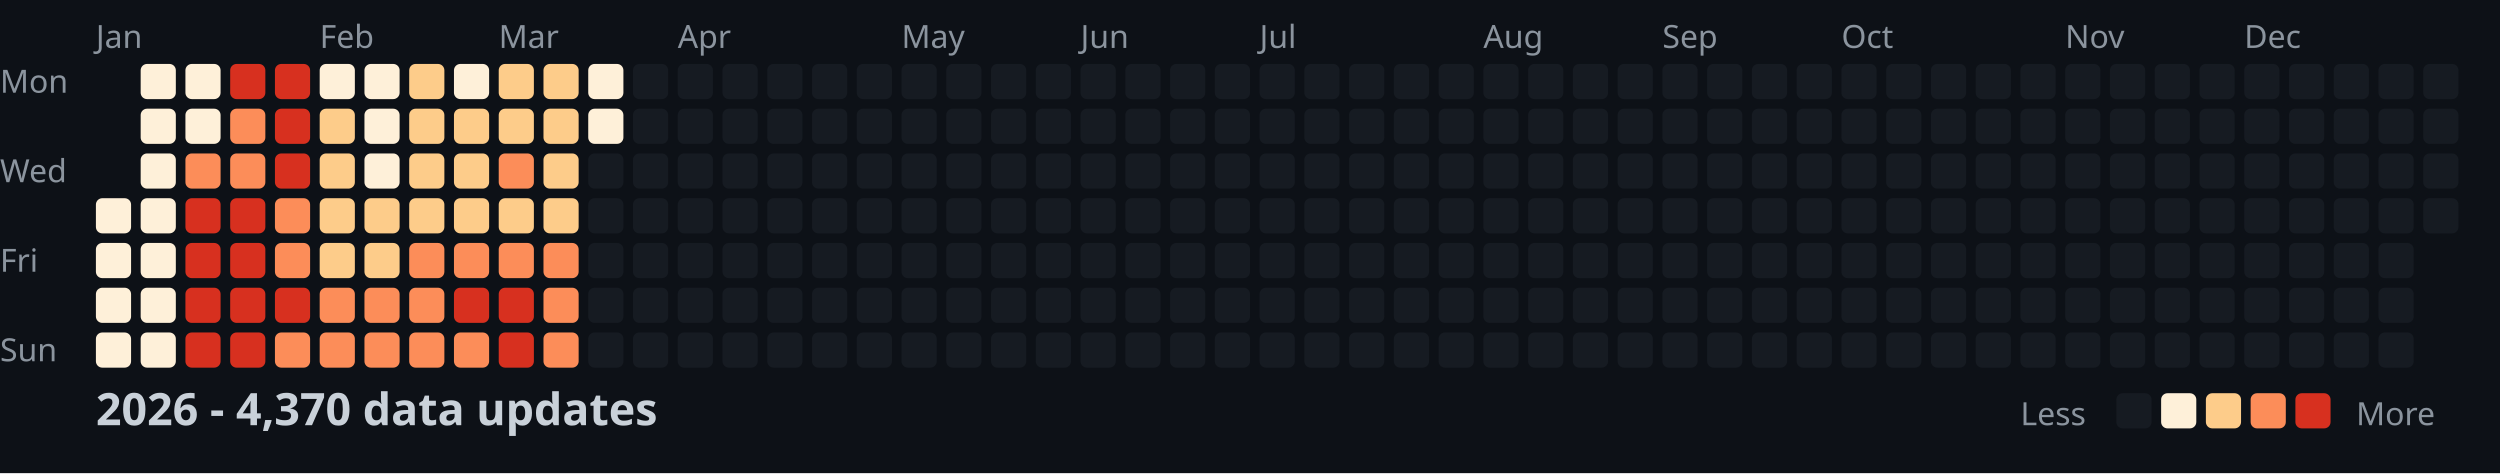
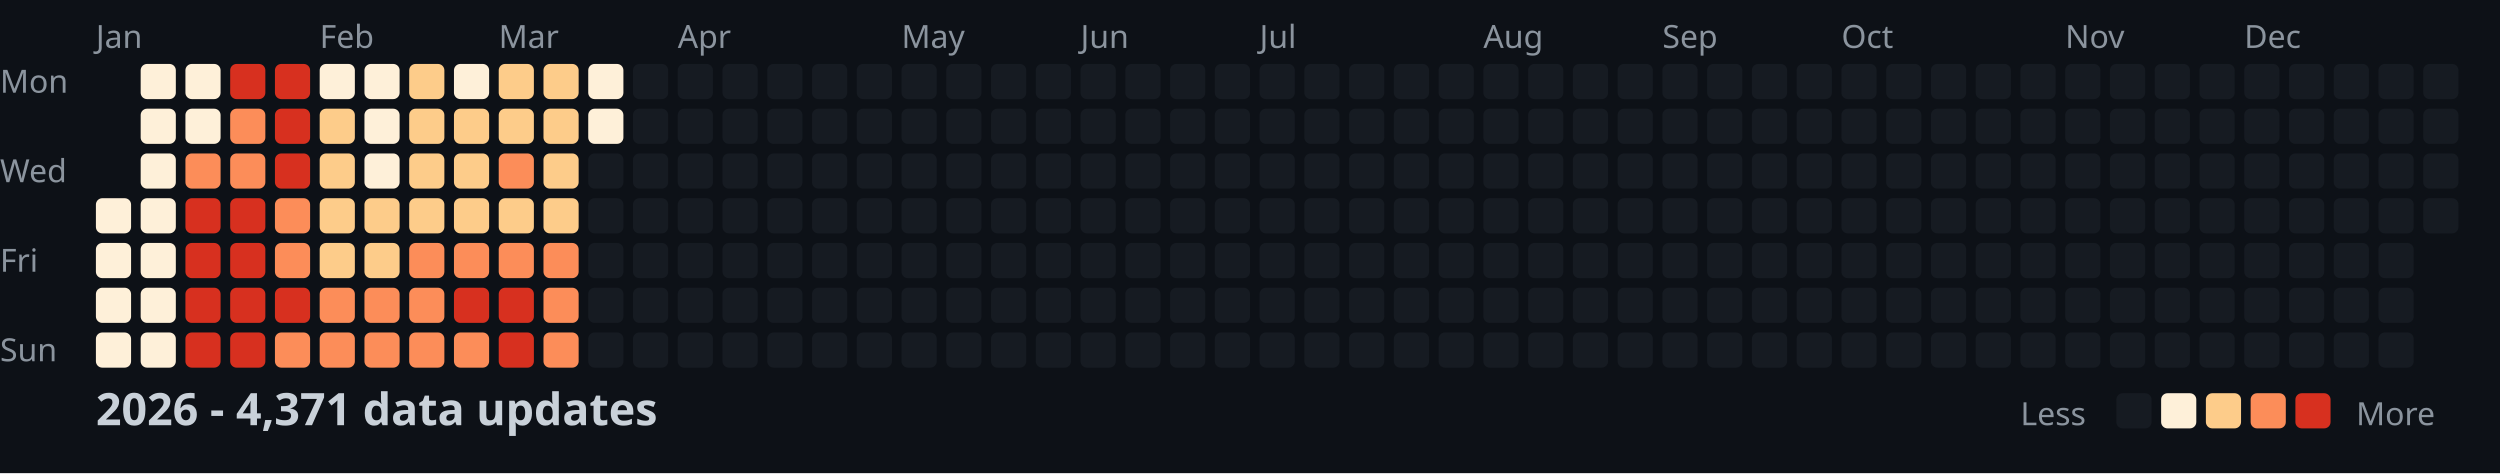
<svg xmlns="http://www.w3.org/2000/svg" width="782" height="148">
  <style>
    .month { font: 10px sans-serif; fill: #8b949e; }
    .day { font: 10px sans-serif; fill: #8b949e; }
    .title { font: bold 14px sans-serif; fill: #c9d1d9; }
    .legend { font: 10px sans-serif; fill: #8b949e; }
  </style>
  <rect width="100%" height="100%" fill="#0d1117" />
  <text x="0" y="29" class="day">Mon</text>
  <text x="0" y="57" class="day">Wed</text>
  <text x="0" y="85" class="day">Fri</text>
  <text x="0" y="113" class="day">Sun</text>
  <text x="30" y="15" class="month">Jan</text>
  <text x="100" y="15" class="month">Feb</text>
  <text x="156" y="15" class="month">Mar</text>
  <text x="212" y="15" class="month">Apr</text>
  <text x="282" y="15" class="month">May</text>
  <text x="338" y="15" class="month">Jun</text>
  <text x="394" y="15" class="month">Jul</text>
  <text x="464" y="15" class="month">Aug</text>
  <text x="520" y="15" class="month">Sep</text>
  <text x="576" y="15" class="month">Oct</text>
  <text x="646" y="15" class="month">Nov</text>
  <text x="702" y="15" class="month">Dec</text>
  <rect x="30" y="62" width="11" height="11" fill="#fef0d9" rx="2" />
  <rect x="30" y="76" width="11" height="11" fill="#fef0d9" rx="2" />
  <rect x="30" y="90" width="11" height="11" fill="#fef0d9" rx="2" />
  <rect x="30" y="104" width="11" height="11" fill="#fef0d9" rx="2" />
  <rect x="44" y="20" width="11" height="11" fill="#fef0d9" rx="2" />
  <rect x="44" y="34" width="11" height="11" fill="#fef0d9" rx="2" />
  <rect x="44" y="48" width="11" height="11" fill="#fef0d9" rx="2" />
  <rect x="44" y="62" width="11" height="11" fill="#fef0d9" rx="2" />
  <rect x="44" y="76" width="11" height="11" fill="#fef0d9" rx="2" />
  <rect x="44" y="90" width="11" height="11" fill="#fef0d9" rx="2" />
  <rect x="44" y="104" width="11" height="11" fill="#fef0d9" rx="2" />
  <rect x="58" y="20" width="11" height="11" fill="#fef0d9" rx="2" />
  <rect x="58" y="34" width="11" height="11" fill="#fef0d9" rx="2" />
  <rect x="58" y="48" width="11" height="11" fill="#fc8d59" rx="2" />
  <rect x="58" y="62" width="11" height="11" fill="#d7301f" rx="2" />
  <rect x="58" y="76" width="11" height="11" fill="#d7301f" rx="2" />
  <rect x="58" y="90" width="11" height="11" fill="#d7301f" rx="2" />
  <rect x="58" y="104" width="11" height="11" fill="#d7301f" rx="2" />
  <rect x="72" y="20" width="11" height="11" fill="#d7301f" rx="2" />
  <rect x="72" y="34" width="11" height="11" fill="#fc8d59" rx="2" />
  <rect x="72" y="48" width="11" height="11" fill="#fc8d59" rx="2" />
  <rect x="72" y="62" width="11" height="11" fill="#d7301f" rx="2" />
  <rect x="72" y="76" width="11" height="11" fill="#d7301f" rx="2" />
  <rect x="72" y="90" width="11" height="11" fill="#d7301f" rx="2" />
  <rect x="72" y="104" width="11" height="11" fill="#d7301f" rx="2" />
  <rect x="86" y="20" width="11" height="11" fill="#d7301f" rx="2" />
  <rect x="86" y="34" width="11" height="11" fill="#d7301f" rx="2" />
  <rect x="86" y="48" width="11" height="11" fill="#d7301f" rx="2" />
  <rect x="86" y="62" width="11" height="11" fill="#fc8d59" rx="2" />
  <rect x="86" y="76" width="11" height="11" fill="#fc8d59" rx="2" />
  <rect x="86" y="90" width="11" height="11" fill="#d7301f" rx="2" />
  <rect x="86" y="104" width="11" height="11" fill="#fc8d59" rx="2" />
  <rect x="100" y="20" width="11" height="11" fill="#fef0d9" rx="2" />
  <rect x="100" y="34" width="11" height="11" fill="#fdcc8a" rx="2" />
  <rect x="100" y="48" width="11" height="11" fill="#fdcc8a" rx="2" />
  <rect x="100" y="62" width="11" height="11" fill="#fdcc8a" rx="2" />
  <rect x="100" y="76" width="11" height="11" fill="#fdcc8a" rx="2" />
  <rect x="100" y="90" width="11" height="11" fill="#fc8d59" rx="2" />
  <rect x="100" y="104" width="11" height="11" fill="#fc8d59" rx="2" />
  <rect x="114" y="20" width="11" height="11" fill="#fef0d9" rx="2" />
  <rect x="114" y="34" width="11" height="11" fill="#fef0d9" rx="2" />
  <rect x="114" y="48" width="11" height="11" fill="#fef0d9" rx="2" />
  <rect x="114" y="62" width="11" height="11" fill="#fdcc8a" rx="2" />
  <rect x="114" y="76" width="11" height="11" fill="#fdcc8a" rx="2" />
  <rect x="114" y="90" width="11" height="11" fill="#fc8d59" rx="2" />
  <rect x="114" y="104" width="11" height="11" fill="#fc8d59" rx="2" />
  <rect x="128" y="20" width="11" height="11" fill="#fdcc8a" rx="2" />
  <rect x="128" y="34" width="11" height="11" fill="#fdcc8a" rx="2" />
  <rect x="128" y="48" width="11" height="11" fill="#fdcc8a" rx="2" />
  <rect x="128" y="62" width="11" height="11" fill="#fdcc8a" rx="2" />
  <rect x="128" y="76" width="11" height="11" fill="#fc8d59" rx="2" />
  <rect x="128" y="90" width="11" height="11" fill="#fc8d59" rx="2" />
  <rect x="128" y="104" width="11" height="11" fill="#fc8d59" rx="2" />
  <rect x="142" y="20" width="11" height="11" fill="#fef0d9" rx="2" />
  <rect x="142" y="34" width="11" height="11" fill="#fdcc8a" rx="2" />
  <rect x="142" y="48" width="11" height="11" fill="#fdcc8a" rx="2" />
  <rect x="142" y="62" width="11" height="11" fill="#fdcc8a" rx="2" />
  <rect x="142" y="76" width="11" height="11" fill="#fc8d59" rx="2" />
  <rect x="142" y="90" width="11" height="11" fill="#d7301f" rx="2" />
  <rect x="142" y="104" width="11" height="11" fill="#fc8d59" rx="2" />
  <rect x="156" y="20" width="11" height="11" fill="#fdcc8a" rx="2" />
  <rect x="156" y="34" width="11" height="11" fill="#fdcc8a" rx="2" />
  <rect x="156" y="48" width="11" height="11" fill="#fc8d59" rx="2" />
  <rect x="156" y="62" width="11" height="11" fill="#fdcc8a" rx="2" />
  <rect x="156" y="76" width="11" height="11" fill="#fc8d59" rx="2" />
  <rect x="156" y="90" width="11" height="11" fill="#d7301f" rx="2" />
  <rect x="156" y="104" width="11" height="11" fill="#d7301f" rx="2" />
  <rect x="170" y="20" width="11" height="11" fill="#fdcc8a" rx="2" />
  <rect x="170" y="34" width="11" height="11" fill="#fdcc8a" rx="2" />
  <rect x="170" y="48" width="11" height="11" fill="#fdcc8a" rx="2" />
  <rect x="170" y="62" width="11" height="11" fill="#fdcc8a" rx="2" />
  <rect x="170" y="76" width="11" height="11" fill="#fc8d59" rx="2" />
  <rect x="170" y="90" width="11" height="11" fill="#fc8d59" rx="2" />
  <rect x="170" y="104" width="11" height="11" fill="#fc8d59" rx="2" />
  <rect x="184" y="20" width="11" height="11" fill="#fef0d9" rx="2" />
  <rect x="184" y="34" width="11" height="11" fill="#fef0d9" rx="2" />
  <rect x="184" y="48" width="11" height="11" fill="#161b22" rx="2" />
  <rect x="184" y="62" width="11" height="11" fill="#161b22" rx="2" />
  <rect x="184" y="76" width="11" height="11" fill="#161b22" rx="2" />
  <rect x="184" y="90" width="11" height="11" fill="#161b22" rx="2" />
  <rect x="184" y="104" width="11" height="11" fill="#161b22" rx="2" />
  <rect x="198" y="20" width="11" height="11" fill="#161b22" rx="2" />
  <rect x="198" y="34" width="11" height="11" fill="#161b22" rx="2" />
  <rect x="198" y="48" width="11" height="11" fill="#161b22" rx="2" />
  <rect x="198" y="62" width="11" height="11" fill="#161b22" rx="2" />
  <rect x="198" y="76" width="11" height="11" fill="#161b22" rx="2" />
  <rect x="198" y="90" width="11" height="11" fill="#161b22" rx="2" />
  <rect x="198" y="104" width="11" height="11" fill="#161b22" rx="2" />
  <rect x="212" y="20" width="11" height="11" fill="#161b22" rx="2" />
  <rect x="212" y="34" width="11" height="11" fill="#161b22" rx="2" />
  <rect x="212" y="48" width="11" height="11" fill="#161b22" rx="2" />
  <rect x="212" y="62" width="11" height="11" fill="#161b22" rx="2" />
  <rect x="212" y="76" width="11" height="11" fill="#161b22" rx="2" />
  <rect x="212" y="90" width="11" height="11" fill="#161b22" rx="2" />
  <rect x="212" y="104" width="11" height="11" fill="#161b22" rx="2" />
  <rect x="226" y="20" width="11" height="11" fill="#161b22" rx="2" />
  <rect x="226" y="34" width="11" height="11" fill="#161b22" rx="2" />
  <rect x="226" y="48" width="11" height="11" fill="#161b22" rx="2" />
  <rect x="226" y="62" width="11" height="11" fill="#161b22" rx="2" />
  <rect x="226" y="76" width="11" height="11" fill="#161b22" rx="2" />
  <rect x="226" y="90" width="11" height="11" fill="#161b22" rx="2" />
  <rect x="226" y="104" width="11" height="11" fill="#161b22" rx="2" />
  <rect x="240" y="20" width="11" height="11" fill="#161b22" rx="2" />
  <rect x="240" y="34" width="11" height="11" fill="#161b22" rx="2" />
  <rect x="240" y="48" width="11" height="11" fill="#161b22" rx="2" />
  <rect x="240" y="62" width="11" height="11" fill="#161b22" rx="2" />
  <rect x="240" y="76" width="11" height="11" fill="#161b22" rx="2" />
  <rect x="240" y="90" width="11" height="11" fill="#161b22" rx="2" />
  <rect x="240" y="104" width="11" height="11" fill="#161b22" rx="2" />
  <rect x="254" y="20" width="11" height="11" fill="#161b22" rx="2" />
  <rect x="254" y="34" width="11" height="11" fill="#161b22" rx="2" />
  <rect x="254" y="48" width="11" height="11" fill="#161b22" rx="2" />
  <rect x="254" y="62" width="11" height="11" fill="#161b22" rx="2" />
  <rect x="254" y="76" width="11" height="11" fill="#161b22" rx="2" />
  <rect x="254" y="90" width="11" height="11" fill="#161b22" rx="2" />
  <rect x="254" y="104" width="11" height="11" fill="#161b22" rx="2" />
  <rect x="268" y="20" width="11" height="11" fill="#161b22" rx="2" />
  <rect x="268" y="34" width="11" height="11" fill="#161b22" rx="2" />
  <rect x="268" y="48" width="11" height="11" fill="#161b22" rx="2" />
  <rect x="268" y="62" width="11" height="11" fill="#161b22" rx="2" />
  <rect x="268" y="76" width="11" height="11" fill="#161b22" rx="2" />
  <rect x="268" y="90" width="11" height="11" fill="#161b22" rx="2" />
  <rect x="268" y="104" width="11" height="11" fill="#161b22" rx="2" />
  <rect x="282" y="20" width="11" height="11" fill="#161b22" rx="2" />
  <rect x="282" y="34" width="11" height="11" fill="#161b22" rx="2" />
  <rect x="282" y="48" width="11" height="11" fill="#161b22" rx="2" />
  <rect x="282" y="62" width="11" height="11" fill="#161b22" rx="2" />
  <rect x="282" y="76" width="11" height="11" fill="#161b22" rx="2" />
  <rect x="282" y="90" width="11" height="11" fill="#161b22" rx="2" />
  <rect x="282" y="104" width="11" height="11" fill="#161b22" rx="2" />
  <rect x="296" y="20" width="11" height="11" fill="#161b22" rx="2" />
  <rect x="296" y="34" width="11" height="11" fill="#161b22" rx="2" />
  <rect x="296" y="48" width="11" height="11" fill="#161b22" rx="2" />
  <rect x="296" y="62" width="11" height="11" fill="#161b22" rx="2" />
  <rect x="296" y="76" width="11" height="11" fill="#161b22" rx="2" />
  <rect x="296" y="90" width="11" height="11" fill="#161b22" rx="2" />
  <rect x="296" y="104" width="11" height="11" fill="#161b22" rx="2" />
  <rect x="310" y="20" width="11" height="11" fill="#161b22" rx="2" />
  <rect x="310" y="34" width="11" height="11" fill="#161b22" rx="2" />
  <rect x="310" y="48" width="11" height="11" fill="#161b22" rx="2" />
  <rect x="310" y="62" width="11" height="11" fill="#161b22" rx="2" />
  <rect x="310" y="76" width="11" height="11" fill="#161b22" rx="2" />
  <rect x="310" y="90" width="11" height="11" fill="#161b22" rx="2" />
  <rect x="310" y="104" width="11" height="11" fill="#161b22" rx="2" />
  <rect x="324" y="20" width="11" height="11" fill="#161b22" rx="2" />
  <rect x="324" y="34" width="11" height="11" fill="#161b22" rx="2" />
  <rect x="324" y="48" width="11" height="11" fill="#161b22" rx="2" />
  <rect x="324" y="62" width="11" height="11" fill="#161b22" rx="2" />
  <rect x="324" y="76" width="11" height="11" fill="#161b22" rx="2" />
  <rect x="324" y="90" width="11" height="11" fill="#161b22" rx="2" />
  <rect x="324" y="104" width="11" height="11" fill="#161b22" rx="2" />
  <rect x="338" y="20" width="11" height="11" fill="#161b22" rx="2" />
  <rect x="338" y="34" width="11" height="11" fill="#161b22" rx="2" />
  <rect x="338" y="48" width="11" height="11" fill="#161b22" rx="2" />
  <rect x="338" y="62" width="11" height="11" fill="#161b22" rx="2" />
  <rect x="338" y="76" width="11" height="11" fill="#161b22" rx="2" />
  <rect x="338" y="90" width="11" height="11" fill="#161b22" rx="2" />
  <rect x="338" y="104" width="11" height="11" fill="#161b22" rx="2" />
  <rect x="352" y="20" width="11" height="11" fill="#161b22" rx="2" />
  <rect x="352" y="34" width="11" height="11" fill="#161b22" rx="2" />
  <rect x="352" y="48" width="11" height="11" fill="#161b22" rx="2" />
  <rect x="352" y="62" width="11" height="11" fill="#161b22" rx="2" />
  <rect x="352" y="76" width="11" height="11" fill="#161b22" rx="2" />
  <rect x="352" y="90" width="11" height="11" fill="#161b22" rx="2" />
  <rect x="352" y="104" width="11" height="11" fill="#161b22" rx="2" />
  <rect x="366" y="20" width="11" height="11" fill="#161b22" rx="2" />
  <rect x="366" y="34" width="11" height="11" fill="#161b22" rx="2" />
  <rect x="366" y="48" width="11" height="11" fill="#161b22" rx="2" />
  <rect x="366" y="62" width="11" height="11" fill="#161b22" rx="2" />
  <rect x="366" y="76" width="11" height="11" fill="#161b22" rx="2" />
  <rect x="366" y="90" width="11" height="11" fill="#161b22" rx="2" />
  <rect x="366" y="104" width="11" height="11" fill="#161b22" rx="2" />
  <rect x="380" y="20" width="11" height="11" fill="#161b22" rx="2" />
  <rect x="380" y="34" width="11" height="11" fill="#161b22" rx="2" />
  <rect x="380" y="48" width="11" height="11" fill="#161b22" rx="2" />
  <rect x="380" y="62" width="11" height="11" fill="#161b22" rx="2" />
  <rect x="380" y="76" width="11" height="11" fill="#161b22" rx="2" />
  <rect x="380" y="90" width="11" height="11" fill="#161b22" rx="2" />
  <rect x="380" y="104" width="11" height="11" fill="#161b22" rx="2" />
  <rect x="394" y="20" width="11" height="11" fill="#161b22" rx="2" />
  <rect x="394" y="34" width="11" height="11" fill="#161b22" rx="2" />
  <rect x="394" y="48" width="11" height="11" fill="#161b22" rx="2" />
  <rect x="394" y="62" width="11" height="11" fill="#161b22" rx="2" />
  <rect x="394" y="76" width="11" height="11" fill="#161b22" rx="2" />
  <rect x="394" y="90" width="11" height="11" fill="#161b22" rx="2" />
  <rect x="394" y="104" width="11" height="11" fill="#161b22" rx="2" />
  <rect x="408" y="20" width="11" height="11" fill="#161b22" rx="2" />
  <rect x="408" y="34" width="11" height="11" fill="#161b22" rx="2" />
  <rect x="408" y="48" width="11" height="11" fill="#161b22" rx="2" />
  <rect x="408" y="62" width="11" height="11" fill="#161b22" rx="2" />
  <rect x="408" y="76" width="11" height="11" fill="#161b22" rx="2" />
  <rect x="408" y="90" width="11" height="11" fill="#161b22" rx="2" />
  <rect x="408" y="104" width="11" height="11" fill="#161b22" rx="2" />
  <rect x="422" y="20" width="11" height="11" fill="#161b22" rx="2" />
  <rect x="422" y="34" width="11" height="11" fill="#161b22" rx="2" />
  <rect x="422" y="48" width="11" height="11" fill="#161b22" rx="2" />
  <rect x="422" y="62" width="11" height="11" fill="#161b22" rx="2" />
  <rect x="422" y="76" width="11" height="11" fill="#161b22" rx="2" />
  <rect x="422" y="90" width="11" height="11" fill="#161b22" rx="2" />
  <rect x="422" y="104" width="11" height="11" fill="#161b22" rx="2" />
  <rect x="436" y="20" width="11" height="11" fill="#161b22" rx="2" />
  <rect x="436" y="34" width="11" height="11" fill="#161b22" rx="2" />
  <rect x="436" y="48" width="11" height="11" fill="#161b22" rx="2" />
  <rect x="436" y="62" width="11" height="11" fill="#161b22" rx="2" />
  <rect x="436" y="76" width="11" height="11" fill="#161b22" rx="2" />
  <rect x="436" y="90" width="11" height="11" fill="#161b22" rx="2" />
  <rect x="436" y="104" width="11" height="11" fill="#161b22" rx="2" />
  <rect x="450" y="20" width="11" height="11" fill="#161b22" rx="2" />
  <rect x="450" y="34" width="11" height="11" fill="#161b22" rx="2" />
  <rect x="450" y="48" width="11" height="11" fill="#161b22" rx="2" />
  <rect x="450" y="62" width="11" height="11" fill="#161b22" rx="2" />
  <rect x="450" y="76" width="11" height="11" fill="#161b22" rx="2" />
  <rect x="450" y="90" width="11" height="11" fill="#161b22" rx="2" />
  <rect x="450" y="104" width="11" height="11" fill="#161b22" rx="2" />
  <rect x="464" y="20" width="11" height="11" fill="#161b22" rx="2" />
  <rect x="464" y="34" width="11" height="11" fill="#161b22" rx="2" />
  <rect x="464" y="48" width="11" height="11" fill="#161b22" rx="2" />
  <rect x="464" y="62" width="11" height="11" fill="#161b22" rx="2" />
  <rect x="464" y="76" width="11" height="11" fill="#161b22" rx="2" />
  <rect x="464" y="90" width="11" height="11" fill="#161b22" rx="2" />
  <rect x="464" y="104" width="11" height="11" fill="#161b22" rx="2" />
  <rect x="478" y="20" width="11" height="11" fill="#161b22" rx="2" />
  <rect x="478" y="34" width="11" height="11" fill="#161b22" rx="2" />
  <rect x="478" y="48" width="11" height="11" fill="#161b22" rx="2" />
  <rect x="478" y="62" width="11" height="11" fill="#161b22" rx="2" />
  <rect x="478" y="76" width="11" height="11" fill="#161b22" rx="2" />
  <rect x="478" y="90" width="11" height="11" fill="#161b22" rx="2" />
  <rect x="478" y="104" width="11" height="11" fill="#161b22" rx="2" />
  <rect x="492" y="20" width="11" height="11" fill="#161b22" rx="2" />
  <rect x="492" y="34" width="11" height="11" fill="#161b22" rx="2" />
  <rect x="492" y="48" width="11" height="11" fill="#161b22" rx="2" />
  <rect x="492" y="62" width="11" height="11" fill="#161b22" rx="2" />
  <rect x="492" y="76" width="11" height="11" fill="#161b22" rx="2" />
  <rect x="492" y="90" width="11" height="11" fill="#161b22" rx="2" />
  <rect x="492" y="104" width="11" height="11" fill="#161b22" rx="2" />
  <rect x="506" y="20" width="11" height="11" fill="#161b22" rx="2" />
  <rect x="506" y="34" width="11" height="11" fill="#161b22" rx="2" />
  <rect x="506" y="48" width="11" height="11" fill="#161b22" rx="2" />
  <rect x="506" y="62" width="11" height="11" fill="#161b22" rx="2" />
  <rect x="506" y="76" width="11" height="11" fill="#161b22" rx="2" />
  <rect x="506" y="90" width="11" height="11" fill="#161b22" rx="2" />
  <rect x="506" y="104" width="11" height="11" fill="#161b22" rx="2" />
  <rect x="520" y="20" width="11" height="11" fill="#161b22" rx="2" />
  <rect x="520" y="34" width="11" height="11" fill="#161b22" rx="2" />
  <rect x="520" y="48" width="11" height="11" fill="#161b22" rx="2" />
  <rect x="520" y="62" width="11" height="11" fill="#161b22" rx="2" />
  <rect x="520" y="76" width="11" height="11" fill="#161b22" rx="2" />
  <rect x="520" y="90" width="11" height="11" fill="#161b22" rx="2" />
  <rect x="520" y="104" width="11" height="11" fill="#161b22" rx="2" />
  <rect x="534" y="20" width="11" height="11" fill="#161b22" rx="2" />
  <rect x="534" y="34" width="11" height="11" fill="#161b22" rx="2" />
  <rect x="534" y="48" width="11" height="11" fill="#161b22" rx="2" />
  <rect x="534" y="62" width="11" height="11" fill="#161b22" rx="2" />
  <rect x="534" y="76" width="11" height="11" fill="#161b22" rx="2" />
  <rect x="534" y="90" width="11" height="11" fill="#161b22" rx="2" />
  <rect x="534" y="104" width="11" height="11" fill="#161b22" rx="2" />
  <rect x="548" y="20" width="11" height="11" fill="#161b22" rx="2" />
  <rect x="548" y="34" width="11" height="11" fill="#161b22" rx="2" />
  <rect x="548" y="48" width="11" height="11" fill="#161b22" rx="2" />
  <rect x="548" y="62" width="11" height="11" fill="#161b22" rx="2" />
  <rect x="548" y="76" width="11" height="11" fill="#161b22" rx="2" />
  <rect x="548" y="90" width="11" height="11" fill="#161b22" rx="2" />
  <rect x="548" y="104" width="11" height="11" fill="#161b22" rx="2" />
  <rect x="562" y="20" width="11" height="11" fill="#161b22" rx="2" />
  <rect x="562" y="34" width="11" height="11" fill="#161b22" rx="2" />
  <rect x="562" y="48" width="11" height="11" fill="#161b22" rx="2" />
  <rect x="562" y="62" width="11" height="11" fill="#161b22" rx="2" />
  <rect x="562" y="76" width="11" height="11" fill="#161b22" rx="2" />
  <rect x="562" y="90" width="11" height="11" fill="#161b22" rx="2" />
  <rect x="562" y="104" width="11" height="11" fill="#161b22" rx="2" />
  <rect x="576" y="20" width="11" height="11" fill="#161b22" rx="2" />
  <rect x="576" y="34" width="11" height="11" fill="#161b22" rx="2" />
  <rect x="576" y="48" width="11" height="11" fill="#161b22" rx="2" />
  <rect x="576" y="62" width="11" height="11" fill="#161b22" rx="2" />
  <rect x="576" y="76" width="11" height="11" fill="#161b22" rx="2" />
  <rect x="576" y="90" width="11" height="11" fill="#161b22" rx="2" />
  <rect x="576" y="104" width="11" height="11" fill="#161b22" rx="2" />
  <rect x="590" y="20" width="11" height="11" fill="#161b22" rx="2" />
  <rect x="590" y="34" width="11" height="11" fill="#161b22" rx="2" />
  <rect x="590" y="48" width="11" height="11" fill="#161b22" rx="2" />
  <rect x="590" y="62" width="11" height="11" fill="#161b22" rx="2" />
  <rect x="590" y="76" width="11" height="11" fill="#161b22" rx="2" />
  <rect x="590" y="90" width="11" height="11" fill="#161b22" rx="2" />
  <rect x="590" y="104" width="11" height="11" fill="#161b22" rx="2" />
  <rect x="604" y="20" width="11" height="11" fill="#161b22" rx="2" />
  <rect x="604" y="34" width="11" height="11" fill="#161b22" rx="2" />
  <rect x="604" y="48" width="11" height="11" fill="#161b22" rx="2" />
  <rect x="604" y="62" width="11" height="11" fill="#161b22" rx="2" />
  <rect x="604" y="76" width="11" height="11" fill="#161b22" rx="2" />
  <rect x="604" y="90" width="11" height="11" fill="#161b22" rx="2" />
  <rect x="604" y="104" width="11" height="11" fill="#161b22" rx="2" />
  <rect x="618" y="20" width="11" height="11" fill="#161b22" rx="2" />
  <rect x="618" y="34" width="11" height="11" fill="#161b22" rx="2" />
  <rect x="618" y="48" width="11" height="11" fill="#161b22" rx="2" />
  <rect x="618" y="62" width="11" height="11" fill="#161b22" rx="2" />
  <rect x="618" y="76" width="11" height="11" fill="#161b22" rx="2" />
  <rect x="618" y="90" width="11" height="11" fill="#161b22" rx="2" />
  <rect x="618" y="104" width="11" height="11" fill="#161b22" rx="2" />
  <rect x="632" y="20" width="11" height="11" fill="#161b22" rx="2" />
  <rect x="632" y="34" width="11" height="11" fill="#161b22" rx="2" />
  <rect x="632" y="48" width="11" height="11" fill="#161b22" rx="2" />
  <rect x="632" y="62" width="11" height="11" fill="#161b22" rx="2" />
  <rect x="632" y="76" width="11" height="11" fill="#161b22" rx="2" />
  <rect x="632" y="90" width="11" height="11" fill="#161b22" rx="2" />
  <rect x="632" y="104" width="11" height="11" fill="#161b22" rx="2" />
  <rect x="646" y="20" width="11" height="11" fill="#161b22" rx="2" />
  <rect x="646" y="34" width="11" height="11" fill="#161b22" rx="2" />
  <rect x="646" y="48" width="11" height="11" fill="#161b22" rx="2" />
  <rect x="646" y="62" width="11" height="11" fill="#161b22" rx="2" />
  <rect x="646" y="76" width="11" height="11" fill="#161b22" rx="2" />
  <rect x="646" y="90" width="11" height="11" fill="#161b22" rx="2" />
  <rect x="646" y="104" width="11" height="11" fill="#161b22" rx="2" />
  <rect x="660" y="20" width="11" height="11" fill="#161b22" rx="2" />
  <rect x="660" y="34" width="11" height="11" fill="#161b22" rx="2" />
  <rect x="660" y="48" width="11" height="11" fill="#161b22" rx="2" />
  <rect x="660" y="62" width="11" height="11" fill="#161b22" rx="2" />
  <rect x="660" y="76" width="11" height="11" fill="#161b22" rx="2" />
  <rect x="660" y="90" width="11" height="11" fill="#161b22" rx="2" />
  <rect x="660" y="104" width="11" height="11" fill="#161b22" rx="2" />
  <rect x="674" y="20" width="11" height="11" fill="#161b22" rx="2" />
  <rect x="674" y="34" width="11" height="11" fill="#161b22" rx="2" />
  <rect x="674" y="48" width="11" height="11" fill="#161b22" rx="2" />
  <rect x="674" y="62" width="11" height="11" fill="#161b22" rx="2" />
  <rect x="674" y="76" width="11" height="11" fill="#161b22" rx="2" />
  <rect x="674" y="90" width="11" height="11" fill="#161b22" rx="2" />
  <rect x="674" y="104" width="11" height="11" fill="#161b22" rx="2" />
  <rect x="688" y="20" width="11" height="11" fill="#161b22" rx="2" />
  <rect x="688" y="34" width="11" height="11" fill="#161b22" rx="2" />
  <rect x="688" y="48" width="11" height="11" fill="#161b22" rx="2" />
  <rect x="688" y="62" width="11" height="11" fill="#161b22" rx="2" />
  <rect x="688" y="76" width="11" height="11" fill="#161b22" rx="2" />
  <rect x="688" y="90" width="11" height="11" fill="#161b22" rx="2" />
  <rect x="688" y="104" width="11" height="11" fill="#161b22" rx="2" />
  <rect x="702" y="20" width="11" height="11" fill="#161b22" rx="2" />
  <rect x="702" y="34" width="11" height="11" fill="#161b22" rx="2" />
  <rect x="702" y="48" width="11" height="11" fill="#161b22" rx="2" />
  <rect x="702" y="62" width="11" height="11" fill="#161b22" rx="2" />
  <rect x="702" y="76" width="11" height="11" fill="#161b22" rx="2" />
  <rect x="702" y="90" width="11" height="11" fill="#161b22" rx="2" />
  <rect x="702" y="104" width="11" height="11" fill="#161b22" rx="2" />
  <rect x="716" y="20" width="11" height="11" fill="#161b22" rx="2" />
  <rect x="716" y="34" width="11" height="11" fill="#161b22" rx="2" />
  <rect x="716" y="48" width="11" height="11" fill="#161b22" rx="2" />
  <rect x="716" y="62" width="11" height="11" fill="#161b22" rx="2" />
  <rect x="716" y="76" width="11" height="11" fill="#161b22" rx="2" />
  <rect x="716" y="90" width="11" height="11" fill="#161b22" rx="2" />
  <rect x="716" y="104" width="11" height="11" fill="#161b22" rx="2" />
  <rect x="730" y="20" width="11" height="11" fill="#161b22" rx="2" />
  <rect x="730" y="34" width="11" height="11" fill="#161b22" rx="2" />
  <rect x="730" y="48" width="11" height="11" fill="#161b22" rx="2" />
  <rect x="730" y="62" width="11" height="11" fill="#161b22" rx="2" />
  <rect x="730" y="76" width="11" height="11" fill="#161b22" rx="2" />
  <rect x="730" y="90" width="11" height="11" fill="#161b22" rx="2" />
  <rect x="730" y="104" width="11" height="11" fill="#161b22" rx="2" />
  <rect x="744" y="20" width="11" height="11" fill="#161b22" rx="2" />
  <rect x="744" y="34" width="11" height="11" fill="#161b22" rx="2" />
  <rect x="744" y="48" width="11" height="11" fill="#161b22" rx="2" />
  <rect x="744" y="62" width="11" height="11" fill="#161b22" rx="2" />
  <rect x="744" y="76" width="11" height="11" fill="#161b22" rx="2" />
  <rect x="744" y="90" width="11" height="11" fill="#161b22" rx="2" />
  <rect x="744" y="104" width="11" height="11" fill="#161b22" rx="2" />
  <rect x="758" y="20" width="11" height="11" fill="#161b22" rx="2" />
  <rect x="758" y="34" width="11" height="11" fill="#161b22" rx="2" />
  <rect x="758" y="48" width="11" height="11" fill="#161b22" rx="2" />
  <rect x="758" y="62" width="11" height="11" fill="#161b22" rx="2" />
-   <text x="30" y="133" class="title">2026 - 4,370 data updates</text>
+   <text x="30" y="133" class="title">2026 - 4,371 data updates</text>
  <text x="632" y="133" class="legend">Less</text>
  <rect x="662" y="123" width="11" height="11" fill="#161b22" rx="2" />
  <rect x="676" y="123" width="11" height="11" fill="#fef0d9" rx="2" />
  <rect x="690" y="123" width="11" height="11" fill="#fdcc8a" rx="2" />
  <rect x="704" y="123" width="11" height="11" fill="#fc8d59" rx="2" />
  <rect x="718" y="123" width="11" height="11" fill="#d7301f" rx="2" />
  <text x="737" y="133" class="legend">More</text>
</svg>
